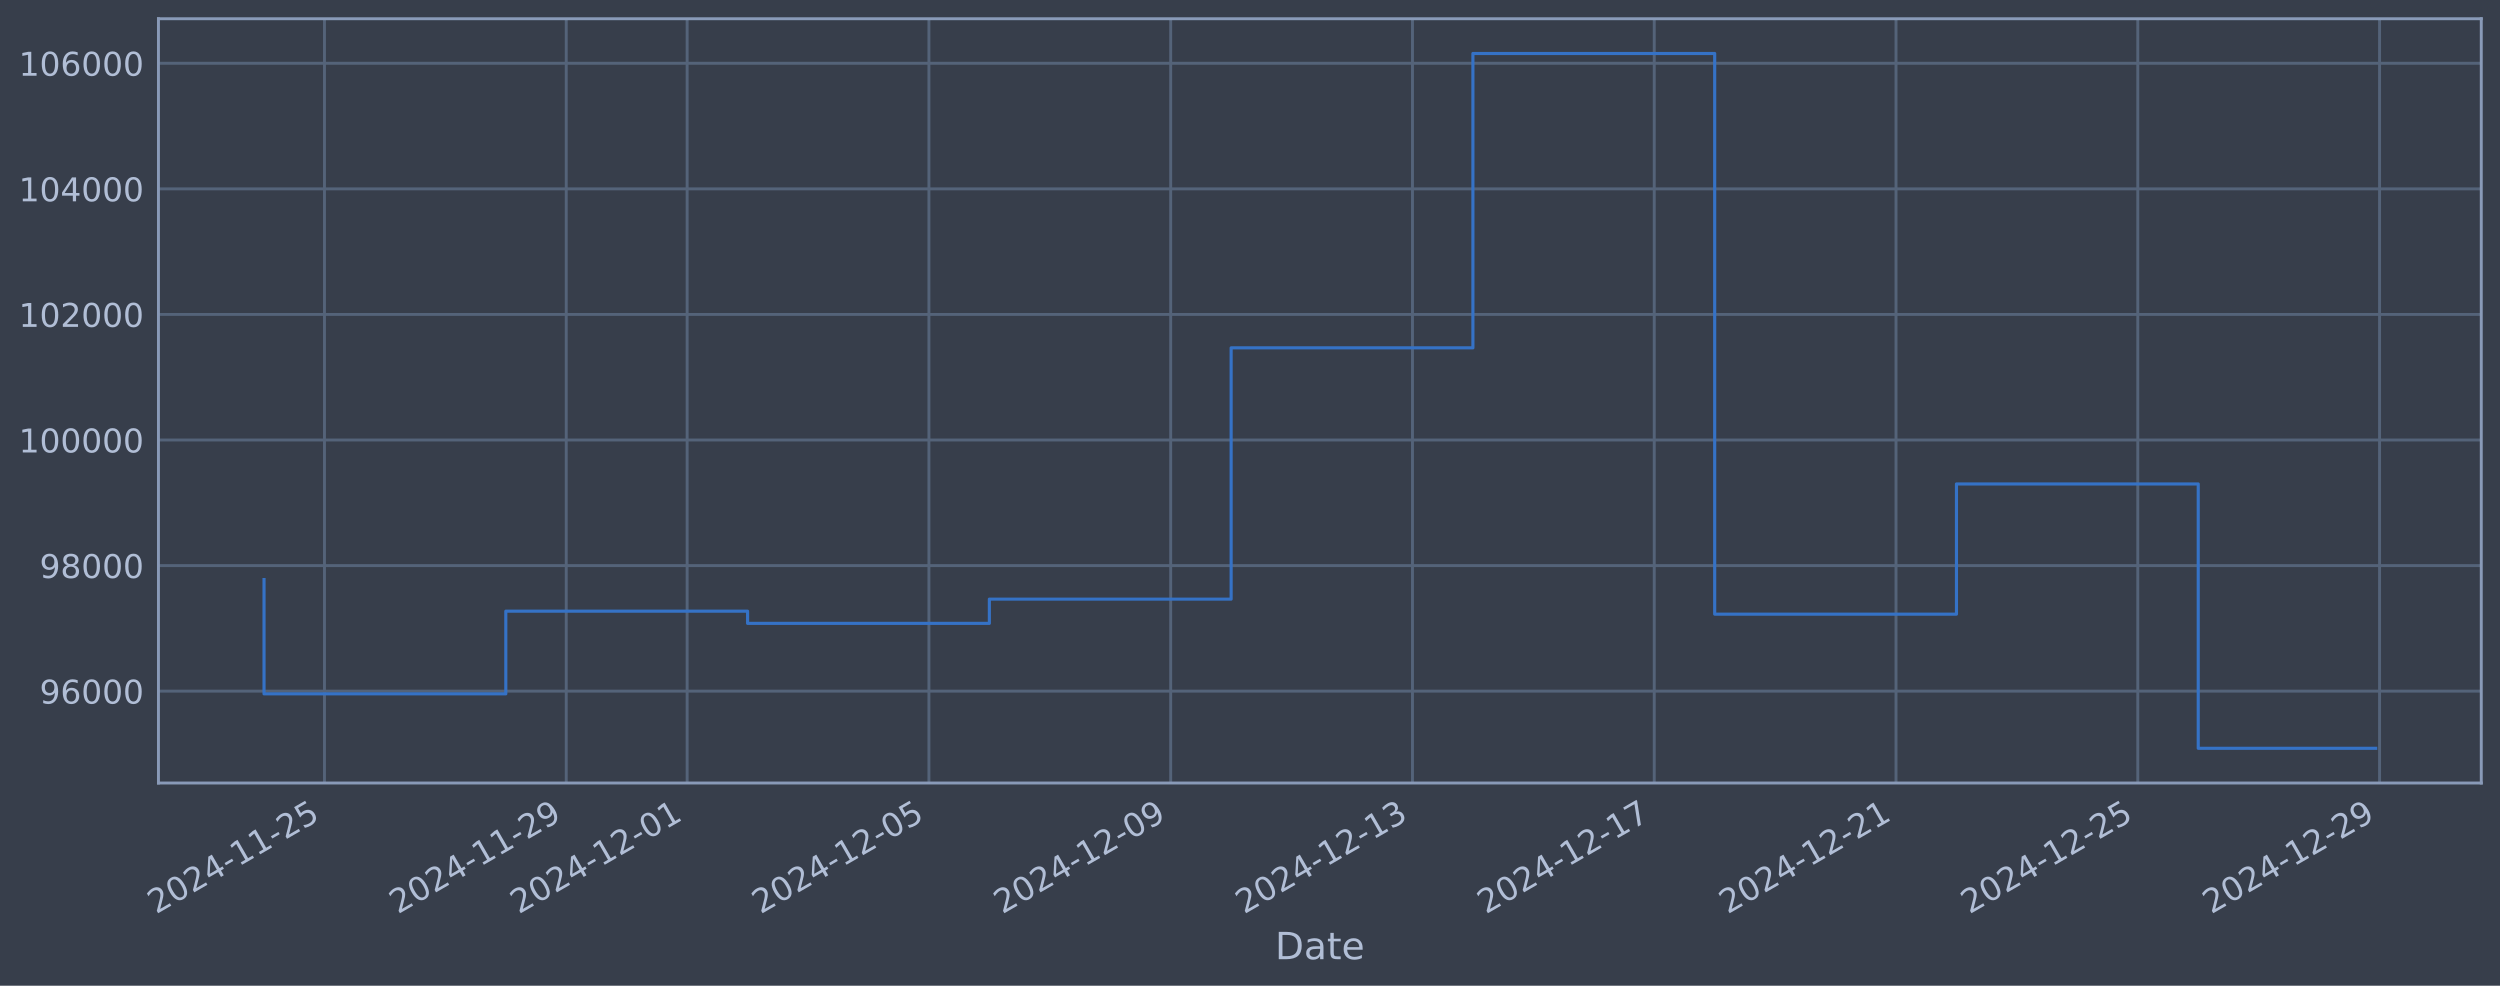
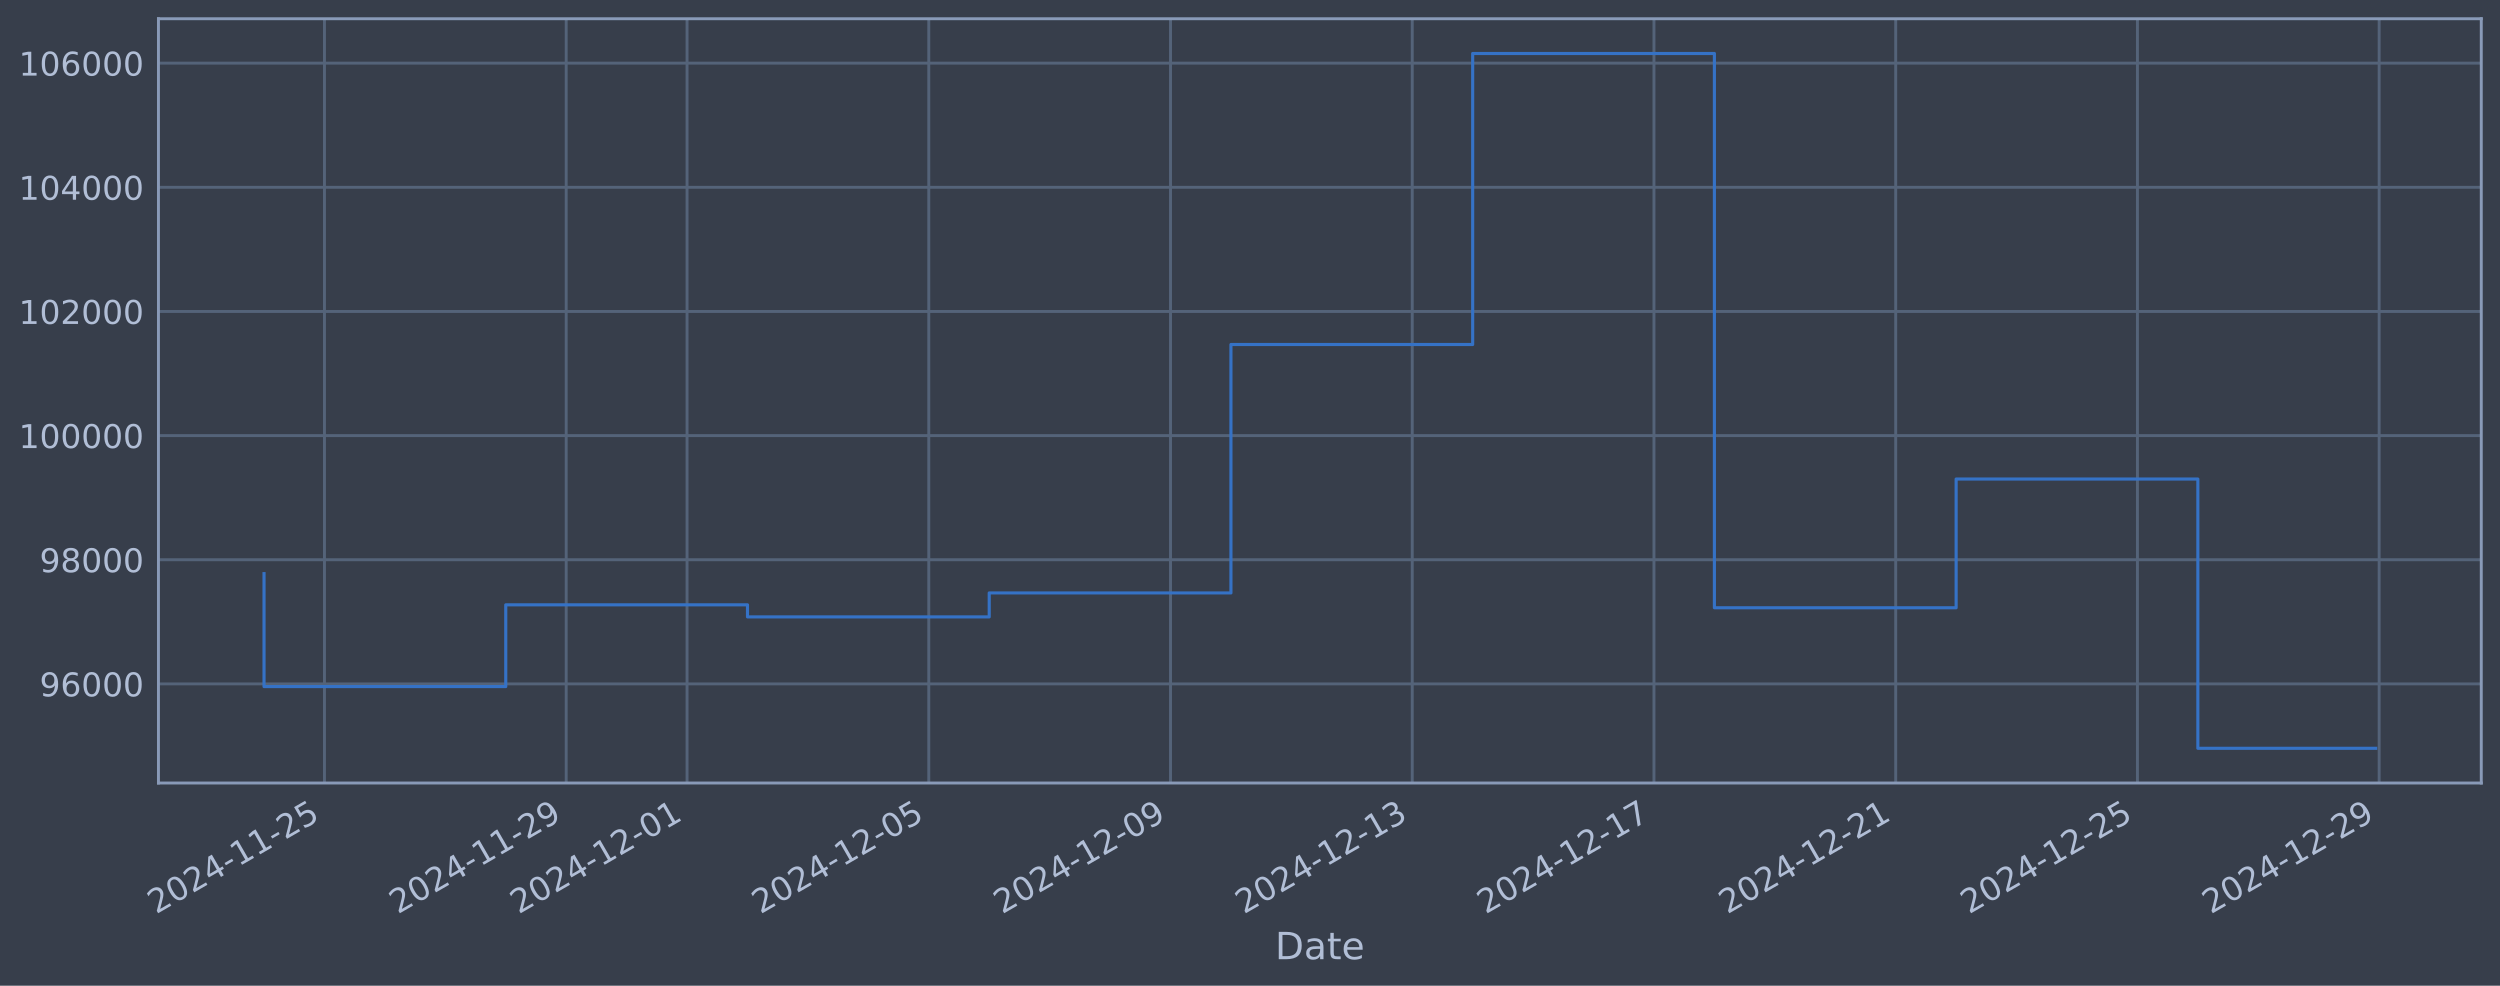
<svg xmlns="http://www.w3.org/2000/svg" xmlns:xlink="http://www.w3.org/1999/xlink" width="960.9pt" height="378.87pt" viewBox="0 0 960.9 378.87" version="1.1">
  <defs>
    <style type="text/css">*{stroke-linejoin: round; stroke-linecap: butt}</style>
  </defs>
  <g id="figure_1">
    <g id="patch_1">
      <path d="M 0 378.87  L 960.9 378.87  L 960.9 0  L 0 0  z " style="fill: #373e4b" />
    </g>
    <g id="axes_1">
      <g id="patch_2">
        <path d="M 60.901 300.96  L 953.701 300.96  L 953.701 7.2  L 60.901 7.2  z " style="fill: #373e4b" />
      </g>
      <g id="matplotlib.axis_1">
        <g id="xtick_1">
          <g id="line2d_1">
-             <path d="M 124.715 300.96  L 124.715 7.2  " clip-path="url(#p4f0a7de90b)" style="fill: none; stroke: #546379; stroke-width: 1.12; stroke-linecap: square" />
+             <path d="M 124.71 300.96  L 124.71 7.2  " clip-path="url(#p50db68bf4e)" style="fill: none; stroke: #546379; stroke-width: 1.12; stroke-linecap: square" />
          </g>
          <g id="line2d_2" />
          <g id="text_1">
-             <g style="fill: #b1bed6" transform="translate(59.98904 351.4642) rotate(-30) scale(0.126 -0.126)">
+             <g style="fill: #b1bed6" transform="translate(59.98448 351.4642) rotate(-30) scale(0.126 -0.126)">
              <defs>
                <path id="DejaVuSans-32" d="M 1228 531  L 3431 531  L 3431 0  L 469 0  L 469 531  Q 828 903 1448 1529  Q 2069 2156 2228 2338  Q 2531 2678 2651 2914  Q 2772 3150 2772 3378  Q 2772 3750 2511 3984  Q 2250 4219 1831 4219  Q 1534 4219 1204 4116  Q 875 4013 500 3803  L 500 4441  Q 881 4594 1212 4672  Q 1544 4750 1819 4750  Q 2544 4750 2975 4387  Q 3406 4025 3406 3419  Q 3406 3131 3298 2873  Q 3191 2616 2906 2266  Q 2828 2175 2409 1742  Q 1991 1309 1228 531  z " transform="scale(0.015625)" />
                <path id="DejaVuSans-30" d="M 2034 4250  Q 1547 4250 1301 3770  Q 1056 3291 1056 2328  Q 1056 1369 1301 889  Q 1547 409 2034 409  Q 2525 409 2770 889  Q 3016 1369 3016 2328  Q 3016 3291 2770 3770  Q 2525 4250 2034 4250  z M 2034 4750  Q 2819 4750 3233 4129  Q 3647 3509 3647 2328  Q 3647 1150 3233 529  Q 2819 -91 2034 -91  Q 1250 -91 836 529  Q 422 1150 422 2328  Q 422 3509 836 4129  Q 1250 4750 2034 4750  z " transform="scale(0.015625)" />
                <path id="DejaVuSans-34" d="M 2419 4116  L 825 1625  L 2419 1625  L 2419 4116  z M 2253 4666  L 3047 4666  L 3047 1625  L 3713 1625  L 3713 1100  L 3047 1100  L 3047 0  L 2419 0  L 2419 1100  L 313 1100  L 313 1709  L 2253 4666  z " transform="scale(0.015625)" />
                <path id="DejaVuSans-2d" d="M 313 2009  L 1997 2009  L 1997 1497  L 313 1497  L 313 2009  z " transform="scale(0.015625)" />
                <path id="DejaVuSans-31" d="M 794 531  L 1825 531  L 1825 4091  L 703 3866  L 703 4441  L 1819 4666  L 2450 4666  L 2450 531  L 3481 531  L 3481 0  L 794 0  L 794 531  z " transform="scale(0.015625)" />
                <path id="DejaVuSans-35" d="M 691 4666  L 3169 4666  L 3169 4134  L 1269 4134  L 1269 2991  Q 1406 3038 1543 3061  Q 1681 3084 1819 3084  Q 2600 3084 3056 2656  Q 3513 2228 3513 1497  Q 3513 744 3044 326  Q 2575 -91 1722 -91  Q 1428 -91 1123 -41  Q 819 9 494 109  L 494 744  Q 775 591 1075 516  Q 1375 441 1709 441  Q 2250 441 2565 725  Q 2881 1009 2881 1497  Q 2881 1984 2565 2268  Q 2250 2553 1709 2553  Q 1456 2553 1204 2497  Q 953 2441 691 2322  L 691 4666  z " transform="scale(0.015625)" />
              </defs>
              <use xlink:href="#DejaVuSans-32" />
              <use xlink:href="#DejaVuSans-30" transform="translate(63.62305 0)" />
              <use xlink:href="#DejaVuSans-32" transform="translate(127.2461 0)" />
              <use xlink:href="#DejaVuSans-34" transform="translate(190.8691 0)" />
              <use xlink:href="#DejaVuSans-2d" transform="translate(254.4922 0)" />
              <use xlink:href="#DejaVuSans-31" transform="translate(290.5762 0)" />
              <use xlink:href="#DejaVuSans-31" transform="translate(354.1992 0)" />
              <use xlink:href="#DejaVuSans-2d" transform="translate(417.8223 0)" />
              <use xlink:href="#DejaVuSans-32" transform="translate(453.9062 0)" />
              <use xlink:href="#DejaVuSans-35" transform="translate(517.5293 0)" />
            </g>
          </g>
        </g>
        <g id="xtick_2">
          <g id="line2d_3">
-             <path d="M 217.643 300.96  L 217.643 7.2  " clip-path="url(#p4f0a7de90b)" style="fill: none; stroke: #546379; stroke-width: 1.12; stroke-linecap: square" />
+             <path d="M 217.621 300.96  L 217.621 7.2  " clip-path="url(#p50db68bf4e)" style="fill: none; stroke: #546379; stroke-width: 1.12; stroke-linecap: square" />
          </g>
          <g id="line2d_4" />
          <g id="text_2">
-             <g style="fill: #b1bed6" transform="translate(152.918 351.4642) rotate(-30) scale(0.126 -0.126)">
+             <g style="fill: #b1bed6" transform="translate(152.8952 351.4642) rotate(-30) scale(0.126 -0.126)">
              <defs>
                <path id="DejaVuSans-39" d="M 703 97  L 703 672  Q 941 559 1184 500  Q 1428 441 1663 441  Q 2288 441 2617 861  Q 2947 1281 2994 2138  Q 2813 1869 2534 1725  Q 2256 1581 1919 1581  Q 1219 1581 811 2004  Q 403 2428 403 3163  Q 403 3881 828 4315  Q 1253 4750 1959 4750  Q 2769 4750 3195 4129  Q 3622 3509 3622 2328  Q 3622 1225 3098 567  Q 2575 -91 1691 -91  Q 1453 -91 1209 -44  Q 966 3 703 97  z M 1959 2075  Q 2384 2075 2632 2365  Q 2881 2656 2881 3163  Q 2881 3666 2632 3958  Q 2384 4250 1959 4250  Q 1534 4250 1286 3958  Q 1038 3666 1038 3163  Q 1038 2656 1286 2365  Q 1534 2075 1959 2075  z " transform="scale(0.015625)" />
              </defs>
              <use xlink:href="#DejaVuSans-32" />
              <use xlink:href="#DejaVuSans-30" transform="translate(63.62305 0)" />
              <use xlink:href="#DejaVuSans-32" transform="translate(127.2461 0)" />
              <use xlink:href="#DejaVuSans-34" transform="translate(190.8691 0)" />
              <use xlink:href="#DejaVuSans-2d" transform="translate(254.4922 0)" />
              <use xlink:href="#DejaVuSans-31" transform="translate(290.5762 0)" />
              <use xlink:href="#DejaVuSans-31" transform="translate(354.1992 0)" />
              <use xlink:href="#DejaVuSans-2d" transform="translate(417.8223 0)" />
              <use xlink:href="#DejaVuSans-32" transform="translate(453.9062 0)" />
              <use xlink:href="#DejaVuSans-39" transform="translate(517.5293 0)" />
            </g>
          </g>
        </g>
        <g id="xtick_3">
          <g id="line2d_5">
-             <path d="M 264.108 300.96  L 264.108 7.2  " clip-path="url(#p4f0a7de90b)" style="fill: none; stroke: #546379; stroke-width: 1.12; stroke-linecap: square" />
+             <path d="M 264.076 300.96  L 264.076 7.2  " clip-path="url(#p50db68bf4e)" style="fill: none; stroke: #546379; stroke-width: 1.12; stroke-linecap: square" />
          </g>
          <g id="line2d_6" />
          <g id="text_3">
-             <g style="fill: #b1bed6" transform="translate(199.3824 351.4642) rotate(-30) scale(0.126 -0.126)">
+             <g style="fill: #b1bed6" transform="translate(199.3505 351.4642) rotate(-30) scale(0.126 -0.126)">
              <use xlink:href="#DejaVuSans-32" />
              <use xlink:href="#DejaVuSans-30" transform="translate(63.62305 0)" />
              <use xlink:href="#DejaVuSans-32" transform="translate(127.2461 0)" />
              <use xlink:href="#DejaVuSans-34" transform="translate(190.8691 0)" />
              <use xlink:href="#DejaVuSans-2d" transform="translate(254.4922 0)" />
              <use xlink:href="#DejaVuSans-31" transform="translate(290.5762 0)" />
              <use xlink:href="#DejaVuSans-32" transform="translate(354.1992 0)" />
              <use xlink:href="#DejaVuSans-2d" transform="translate(417.8223 0)" />
              <use xlink:href="#DejaVuSans-30" transform="translate(453.9062 0)" />
              <use xlink:href="#DejaVuSans-31" transform="translate(517.5293 0)" />
            </g>
          </g>
        </g>
        <g id="xtick_4">
          <g id="line2d_7">
-             <path d="M 357.037 300.96  L 357.037 7.2  " clip-path="url(#p4f0a7de90b)" style="fill: none; stroke: #546379; stroke-width: 1.12; stroke-linecap: square" />
+             <path d="M 356.987 300.96  L 356.987 7.2  " clip-path="url(#p50db68bf4e)" style="fill: none; stroke: #546379; stroke-width: 1.12; stroke-linecap: square" />
          </g>
          <g id="line2d_8" />
          <g id="text_4">
-             <g style="fill: #b1bed6" transform="translate(292.3114 351.4642) rotate(-30) scale(0.126 -0.126)">
+             <g style="fill: #b1bed6" transform="translate(292.2612 351.4642) rotate(-30) scale(0.126 -0.126)">
              <use xlink:href="#DejaVuSans-32" />
              <use xlink:href="#DejaVuSans-30" transform="translate(63.62305 0)" />
              <use xlink:href="#DejaVuSans-32" transform="translate(127.2461 0)" />
              <use xlink:href="#DejaVuSans-34" transform="translate(190.8691 0)" />
              <use xlink:href="#DejaVuSans-2d" transform="translate(254.4922 0)" />
              <use xlink:href="#DejaVuSans-31" transform="translate(290.5762 0)" />
              <use xlink:href="#DejaVuSans-32" transform="translate(354.1992 0)" />
              <use xlink:href="#DejaVuSans-2d" transform="translate(417.8223 0)" />
              <use xlink:href="#DejaVuSans-30" transform="translate(453.9062 0)" />
              <use xlink:href="#DejaVuSans-35" transform="translate(517.5293 0)" />
            </g>
          </g>
        </g>
        <g id="xtick_5">
          <g id="line2d_9">
-             <path d="M 449.966 300.96  L 449.966 7.2  " clip-path="url(#p4f0a7de90b)" style="fill: none; stroke: #546379; stroke-width: 1.12; stroke-linecap: square" />
+             <path d="M 449.897 300.96  L 449.897 7.2  " clip-path="url(#p50db68bf4e)" style="fill: none; stroke: #546379; stroke-width: 1.12; stroke-linecap: square" />
          </g>
          <g id="line2d_10" />
          <g id="text_5">
-             <g style="fill: #b1bed6" transform="translate(385.2403 351.4642) rotate(-30) scale(0.126 -0.126)">
+             <g style="fill: #b1bed6" transform="translate(385.1719 351.4642) rotate(-30) scale(0.126 -0.126)">
              <use xlink:href="#DejaVuSans-32" />
              <use xlink:href="#DejaVuSans-30" transform="translate(63.62305 0)" />
              <use xlink:href="#DejaVuSans-32" transform="translate(127.2461 0)" />
              <use xlink:href="#DejaVuSans-34" transform="translate(190.8691 0)" />
              <use xlink:href="#DejaVuSans-2d" transform="translate(254.4922 0)" />
              <use xlink:href="#DejaVuSans-31" transform="translate(290.5762 0)" />
              <use xlink:href="#DejaVuSans-32" transform="translate(354.1992 0)" />
              <use xlink:href="#DejaVuSans-2d" transform="translate(417.8223 0)" />
              <use xlink:href="#DejaVuSans-30" transform="translate(453.9062 0)" />
              <use xlink:href="#DejaVuSans-39" transform="translate(517.5293 0)" />
            </g>
          </g>
        </g>
        <g id="xtick_6">
          <g id="line2d_11">
-             <path d="M 542.895 300.96  L 542.895 7.2  " clip-path="url(#p4f0a7de90b)" style="fill: none; stroke: #546379; stroke-width: 1.12; stroke-linecap: square" />
+             <path d="M 542.808 300.96  L 542.808 7.2  " clip-path="url(#p50db68bf4e)" style="fill: none; stroke: #546379; stroke-width: 1.12; stroke-linecap: square" />
          </g>
          <g id="line2d_12" />
          <g id="text_6">
-             <g style="fill: #b1bed6" transform="translate(478.1692 351.4642) rotate(-30) scale(0.126 -0.126)">
+             <g style="fill: #b1bed6" transform="translate(478.0825 351.4642) rotate(-30) scale(0.126 -0.126)">
              <defs>
                <path id="DejaVuSans-33" d="M 2597 2516  Q 3050 2419 3304 2112  Q 3559 1806 3559 1356  Q 3559 666 3084 287  Q 2609 -91 1734 -91  Q 1441 -91 1130 -33  Q 819 25 488 141  L 488 750  Q 750 597 1062 519  Q 1375 441 1716 441  Q 2309 441 2620 675  Q 2931 909 2931 1356  Q 2931 1769 2642 2001  Q 2353 2234 1838 2234  L 1294 2234  L 1294 2753  L 1863 2753  Q 2328 2753 2575 2939  Q 2822 3125 2822 3475  Q 2822 3834 2567 4026  Q 2313 4219 1838 4219  Q 1578 4219 1281 4162  Q 984 4106 628 3988  L 628 4550  Q 988 4650 1302 4700  Q 1616 4750 1894 4750  Q 2613 4750 3031 4423  Q 3450 4097 3450 3541  Q 3450 3153 3228 2886  Q 3006 2619 2597 2516  z " transform="scale(0.015625)" />
              </defs>
              <use xlink:href="#DejaVuSans-32" />
              <use xlink:href="#DejaVuSans-30" transform="translate(63.62305 0)" />
              <use xlink:href="#DejaVuSans-32" transform="translate(127.2461 0)" />
              <use xlink:href="#DejaVuSans-34" transform="translate(190.8691 0)" />
              <use xlink:href="#DejaVuSans-2d" transform="translate(254.4922 0)" />
              <use xlink:href="#DejaVuSans-31" transform="translate(290.5762 0)" />
              <use xlink:href="#DejaVuSans-32" transform="translate(354.1992 0)" />
              <use xlink:href="#DejaVuSans-2d" transform="translate(417.8223 0)" />
              <use xlink:href="#DejaVuSans-31" transform="translate(453.9062 0)" />
              <use xlink:href="#DejaVuSans-33" transform="translate(517.5293 0)" />
            </g>
          </g>
        </g>
        <g id="xtick_7">
          <g id="line2d_13">
-             <path d="M 635.824 300.96  L 635.824 7.2  " clip-path="url(#p4f0a7de90b)" style="fill: none; stroke: #546379; stroke-width: 1.12; stroke-linecap: square" />
+             <path d="M 635.719 300.96  L 635.719 7.2  " clip-path="url(#p50db68bf4e)" style="fill: none; stroke: #546379; stroke-width: 1.12; stroke-linecap: square" />
          </g>
          <g id="line2d_14" />
          <g id="text_7">
-             <g style="fill: #b1bed6" transform="translate(571.0982 351.4642) rotate(-30) scale(0.126 -0.126)">
+             <g style="fill: #b1bed6" transform="translate(570.9932 351.4642) rotate(-30) scale(0.126 -0.126)">
              <defs>
                <path id="DejaVuSans-37" d="M 525 4666  L 3525 4666  L 3525 4397  L 1831 0  L 1172 0  L 2766 4134  L 525 4134  L 525 4666  z " transform="scale(0.015625)" />
              </defs>
              <use xlink:href="#DejaVuSans-32" />
              <use xlink:href="#DejaVuSans-30" transform="translate(63.62305 0)" />
              <use xlink:href="#DejaVuSans-32" transform="translate(127.2461 0)" />
              <use xlink:href="#DejaVuSans-34" transform="translate(190.8691 0)" />
              <use xlink:href="#DejaVuSans-2d" transform="translate(254.4922 0)" />
              <use xlink:href="#DejaVuSans-31" transform="translate(290.5762 0)" />
              <use xlink:href="#DejaVuSans-32" transform="translate(354.1992 0)" />
              <use xlink:href="#DejaVuSans-2d" transform="translate(417.8223 0)" />
              <use xlink:href="#DejaVuSans-31" transform="translate(453.9062 0)" />
              <use xlink:href="#DejaVuSans-37" transform="translate(517.5293 0)" />
            </g>
          </g>
        </g>
        <g id="xtick_8">
          <g id="line2d_15">
-             <path d="M 728.753 300.96  L 728.753 7.2  " clip-path="url(#p4f0a7de90b)" style="fill: none; stroke: #546379; stroke-width: 1.12; stroke-linecap: square" />
+             <path d="M 728.629 300.96  L 728.629 7.2  " clip-path="url(#p50db68bf4e)" style="fill: none; stroke: #546379; stroke-width: 1.12; stroke-linecap: square" />
          </g>
          <g id="line2d_16" />
          <g id="text_8">
-             <g style="fill: #b1bed6" transform="translate(664.0271 351.4642) rotate(-30) scale(0.126 -0.126)">
+             <g style="fill: #b1bed6" transform="translate(663.9039 351.4642) rotate(-30) scale(0.126 -0.126)">
              <use xlink:href="#DejaVuSans-32" />
              <use xlink:href="#DejaVuSans-30" transform="translate(63.62305 0)" />
              <use xlink:href="#DejaVuSans-32" transform="translate(127.2461 0)" />
              <use xlink:href="#DejaVuSans-34" transform="translate(190.8691 0)" />
              <use xlink:href="#DejaVuSans-2d" transform="translate(254.4922 0)" />
              <use xlink:href="#DejaVuSans-31" transform="translate(290.5762 0)" />
              <use xlink:href="#DejaVuSans-32" transform="translate(354.1992 0)" />
              <use xlink:href="#DejaVuSans-2d" transform="translate(417.8223 0)" />
              <use xlink:href="#DejaVuSans-32" transform="translate(453.9062 0)" />
              <use xlink:href="#DejaVuSans-31" transform="translate(517.5293 0)" />
            </g>
          </g>
        </g>
        <g id="xtick_9">
          <g id="line2d_17">
-             <path d="M 821.682 300.96  L 821.682 7.2  " clip-path="url(#p4f0a7de90b)" style="fill: none; stroke: #546379; stroke-width: 1.12; stroke-linecap: square" />
+             <path d="M 821.54 300.96  L 821.54 7.2  " clip-path="url(#p50db68bf4e)" style="fill: none; stroke: #546379; stroke-width: 1.12; stroke-linecap: square" />
          </g>
          <g id="line2d_18" />
          <g id="text_9">
-             <g style="fill: #b1bed6" transform="translate(756.956 351.4642) rotate(-30) scale(0.126 -0.126)">
+             <g style="fill: #b1bed6" transform="translate(756.8146 351.4642) rotate(-30) scale(0.126 -0.126)">
              <use xlink:href="#DejaVuSans-32" />
              <use xlink:href="#DejaVuSans-30" transform="translate(63.62305 0)" />
              <use xlink:href="#DejaVuSans-32" transform="translate(127.2461 0)" />
              <use xlink:href="#DejaVuSans-34" transform="translate(190.8691 0)" />
              <use xlink:href="#DejaVuSans-2d" transform="translate(254.4922 0)" />
              <use xlink:href="#DejaVuSans-31" transform="translate(290.5762 0)" />
              <use xlink:href="#DejaVuSans-32" transform="translate(354.1992 0)" />
              <use xlink:href="#DejaVuSans-2d" transform="translate(417.8223 0)" />
              <use xlink:href="#DejaVuSans-32" transform="translate(453.9062 0)" />
              <use xlink:href="#DejaVuSans-35" transform="translate(517.5293 0)" />
            </g>
          </g>
        </g>
        <g id="xtick_10">
          <g id="line2d_19">
-             <path d="M 914.61 300.96  L 914.61 7.2  " clip-path="url(#p4f0a7de90b)" style="fill: none; stroke: #546379; stroke-width: 1.12; stroke-linecap: square" />
+             <path d="M 914.451 300.96  L 914.451 7.2  " clip-path="url(#p50db68bf4e)" style="fill: none; stroke: #546379; stroke-width: 1.12; stroke-linecap: square" />
          </g>
          <g id="line2d_20" />
          <g id="text_10">
-             <g style="fill: #b1bed6" transform="translate(849.885 351.4642) rotate(-30) scale(0.126 -0.126)">
+             <g style="fill: #b1bed6" transform="translate(849.7253 351.4642) rotate(-30) scale(0.126 -0.126)">
              <use xlink:href="#DejaVuSans-32" />
              <use xlink:href="#DejaVuSans-30" transform="translate(63.62305 0)" />
              <use xlink:href="#DejaVuSans-32" transform="translate(127.2461 0)" />
              <use xlink:href="#DejaVuSans-34" transform="translate(190.8691 0)" />
              <use xlink:href="#DejaVuSans-2d" transform="translate(254.4922 0)" />
              <use xlink:href="#DejaVuSans-31" transform="translate(290.5762 0)" />
              <use xlink:href="#DejaVuSans-32" transform="translate(354.1992 0)" />
              <use xlink:href="#DejaVuSans-2d" transform="translate(417.8223 0)" />
              <use xlink:href="#DejaVuSans-32" transform="translate(453.9062 0)" />
              <use xlink:href="#DejaVuSans-39" transform="translate(517.5293 0)" />
            </g>
          </g>
        </g>
        <g id="text_11">
          <g style="fill: #b1bed6" transform="translate(490.0914 368.6753) scale(0.144 -0.144)">
            <defs>
              <path id="DejaVuSans-44" d="M 1259 4147  L 1259 519  L 2022 519  Q 2988 519 3436 956  Q 3884 1394 3884 2338  Q 3884 3275 3436 3711  Q 2988 4147 2022 4147  L 1259 4147  z M 628 4666  L 1925 4666  Q 3281 4666 3915 4102  Q 4550 3538 4550 2338  Q 4550 1131 3912 565  Q 3275 0 1925 0  L 628 0  L 628 4666  z " transform="scale(0.015625)" />
              <path id="DejaVuSans-61" d="M 2194 1759  Q 1497 1759 1228 1600  Q 959 1441 959 1056  Q 959 750 1161 570  Q 1363 391 1709 391  Q 2188 391 2477 730  Q 2766 1069 2766 1631  L 2766 1759  L 2194 1759  z M 3341 1997  L 3341 0  L 2766 0  L 2766 531  Q 2569 213 2275 61  Q 1981 -91 1556 -91  Q 1019 -91 701 211  Q 384 513 384 1019  Q 384 1609 779 1909  Q 1175 2209 1959 2209  L 2766 2209  L 2766 2266  Q 2766 2663 2505 2880  Q 2244 3097 1772 3097  Q 1472 3097 1187 3025  Q 903 2953 641 2809  L 641 3341  Q 956 3463 1253 3523  Q 1550 3584 1831 3584  Q 2591 3584 2966 3190  Q 3341 2797 3341 1997  z " transform="scale(0.015625)" />
              <path id="DejaVuSans-74" d="M 1172 4494  L 1172 3500  L 2356 3500  L 2356 3053  L 1172 3053  L 1172 1153  Q 1172 725 1289 603  Q 1406 481 1766 481  L 2356 481  L 2356 0  L 1766 0  Q 1100 0 847 248  Q 594 497 594 1153  L 594 3053  L 172 3053  L 172 3500  L 594 3500  L 594 4494  L 1172 4494  z " transform="scale(0.015625)" />
              <path id="DejaVuSans-65" d="M 3597 1894  L 3597 1613  L 953 1613  Q 991 1019 1311 708  Q 1631 397 2203 397  Q 2534 397 2845 478  Q 3156 559 3463 722  L 3463 178  Q 3153 47 2828 -22  Q 2503 -91 2169 -91  Q 1331 -91 842 396  Q 353 884 353 1716  Q 353 2575 817 3079  Q 1281 3584 2069 3584  Q 2775 3584 3186 3129  Q 3597 2675 3597 1894  z M 3022 2063  Q 3016 2534 2758 2815  Q 2500 3097 2075 3097  Q 1594 3097 1305 2825  Q 1016 2553 972 2059  L 3022 2063  z " transform="scale(0.015625)" />
            </defs>
            <use xlink:href="#DejaVuSans-44" />
            <use xlink:href="#DejaVuSans-61" transform="translate(77.00195 0)" />
            <use xlink:href="#DejaVuSans-74" transform="translate(138.2812 0)" />
            <use xlink:href="#DejaVuSans-65" transform="translate(177.4902 0)" />
          </g>
        </g>
      </g>
      <g id="matplotlib.axis_2">
        <g id="ytick_1">
          <g id="line2d_21">
-             <path d="M 60.901 265.652  L 953.701 265.652  " clip-path="url(#p4f0a7de90b)" style="fill: none; stroke: #546379; stroke-width: 1.12; stroke-linecap: square" />
+             <path d="M 60.901 262.866  L 953.701 262.866  " clip-path="url(#p50db68bf4e)" style="fill: none; stroke: #546379; stroke-width: 1.12; stroke-linecap: square" />
          </g>
          <g id="line2d_22" />
          <g id="text_12">
-             <g style="fill: #b1bed6" transform="translate(15.21675 270.4392) scale(0.126 -0.126)">
+             <g style="fill: #b1bed6" transform="translate(15.21675 267.6525) scale(0.126 -0.126)">
              <defs>
                <path id="DejaVuSans-36" d="M 2113 2584  Q 1688 2584 1439 2293  Q 1191 2003 1191 1497  Q 1191 994 1439 701  Q 1688 409 2113 409  Q 2538 409 2786 701  Q 3034 994 3034 1497  Q 3034 2003 2786 2293  Q 2538 2584 2113 2584  z M 3366 4563  L 3366 3988  Q 3128 4100 2886 4159  Q 2644 4219 2406 4219  Q 1781 4219 1451 3797  Q 1122 3375 1075 2522  Q 1259 2794 1537 2939  Q 1816 3084 2150 3084  Q 2853 3084 3261 2657  Q 3669 2231 3669 1497  Q 3669 778 3244 343  Q 2819 -91 2113 -91  Q 1303 -91 875 529  Q 447 1150 447 2328  Q 447 3434 972 4092  Q 1497 4750 2381 4750  Q 2619 4750 2861 4703  Q 3103 4656 3366 4563  z " transform="scale(0.015625)" />
              </defs>
              <use xlink:href="#DejaVuSans-39" />
              <use xlink:href="#DejaVuSans-36" transform="translate(63.62305 0)" />
              <use xlink:href="#DejaVuSans-30" transform="translate(127.2461 0)" />
              <use xlink:href="#DejaVuSans-30" transform="translate(190.8691 0)" />
              <use xlink:href="#DejaVuSans-30" transform="translate(254.4922 0)" />
            </g>
          </g>
        </g>
        <g id="ytick_2">
          <g id="line2d_23">
-             <path d="M 60.901 217.385  L 953.701 217.385  " clip-path="url(#p4f0a7de90b)" style="fill: none; stroke: #546379; stroke-width: 1.12; stroke-linecap: square" />
+             <path d="M 60.901 215.147  L 953.701 215.147  " clip-path="url(#p50db68bf4e)" style="fill: none; stroke: #546379; stroke-width: 1.12; stroke-linecap: square" />
          </g>
          <g id="line2d_24" />
          <g id="text_13">
-             <g style="fill: #b1bed6" transform="translate(15.21675 222.1723) scale(0.126 -0.126)">
+             <g style="fill: #b1bed6" transform="translate(15.21675 219.9344) scale(0.126 -0.126)">
              <defs>
                <path id="DejaVuSans-38" d="M 2034 2216  Q 1584 2216 1326 1975  Q 1069 1734 1069 1313  Q 1069 891 1326 650  Q 1584 409 2034 409  Q 2484 409 2743 651  Q 3003 894 3003 1313  Q 3003 1734 2745 1975  Q 2488 2216 2034 2216  z M 1403 2484  Q 997 2584 770 2862  Q 544 3141 544 3541  Q 544 4100 942 4425  Q 1341 4750 2034 4750  Q 2731 4750 3128 4425  Q 3525 4100 3525 3541  Q 3525 3141 3298 2862  Q 3072 2584 2669 2484  Q 3125 2378 3379 2068  Q 3634 1759 3634 1313  Q 3634 634 3220 271  Q 2806 -91 2034 -91  Q 1263 -91 848 271  Q 434 634 434 1313  Q 434 1759 690 2068  Q 947 2378 1403 2484  z M 1172 3481  Q 1172 3119 1398 2916  Q 1625 2713 2034 2713  Q 2441 2713 2670 2916  Q 2900 3119 2900 3481  Q 2900 3844 2670 4047  Q 2441 4250 2034 4250  Q 1625 4250 1398 4047  Q 1172 3844 1172 3481  z " transform="scale(0.015625)" />
              </defs>
              <use xlink:href="#DejaVuSans-39" />
              <use xlink:href="#DejaVuSans-38" transform="translate(63.62305 0)" />
              <use xlink:href="#DejaVuSans-30" transform="translate(127.2461 0)" />
              <use xlink:href="#DejaVuSans-30" transform="translate(190.8691 0)" />
              <use xlink:href="#DejaVuSans-30" transform="translate(254.4922 0)" />
            </g>
          </g>
        </g>
        <g id="ytick_3">
          <g id="line2d_25">
-             <path d="M 60.901 169.118  L 953.701 169.118  " clip-path="url(#p4f0a7de90b)" style="fill: none; stroke: #546379; stroke-width: 1.12; stroke-linecap: square" />
+             <path d="M 60.901 167.429  L 953.701 167.429  " clip-path="url(#p50db68bf4e)" style="fill: none; stroke: #546379; stroke-width: 1.12; stroke-linecap: square" />
          </g>
          <g id="line2d_26" />
          <g id="text_14">
-             <g style="fill: #b1bed6" transform="translate(7.2 173.9055) scale(0.126 -0.126)">
+             <g style="fill: #b1bed6" transform="translate(7.2 172.2163) scale(0.126 -0.126)">
              <use xlink:href="#DejaVuSans-31" />
              <use xlink:href="#DejaVuSans-30" transform="translate(63.62305 0)" />
              <use xlink:href="#DejaVuSans-30" transform="translate(127.2461 0)" />
              <use xlink:href="#DejaVuSans-30" transform="translate(190.8691 0)" />
              <use xlink:href="#DejaVuSans-30" transform="translate(254.4922 0)" />
              <use xlink:href="#DejaVuSans-30" transform="translate(318.1152 0)" />
            </g>
          </g>
        </g>
        <g id="ytick_4">
          <g id="line2d_27">
-             <path d="M 60.901 120.852  L 953.701 120.852  " clip-path="url(#p4f0a7de90b)" style="fill: none; stroke: #546379; stroke-width: 1.12; stroke-linecap: square" />
+             <path d="M 60.901 119.711  L 953.701 119.711  " clip-path="url(#p50db68bf4e)" style="fill: none; stroke: #546379; stroke-width: 1.12; stroke-linecap: square" />
          </g>
          <g id="line2d_28" />
          <g id="text_15">
-             <g style="fill: #b1bed6" transform="translate(7.2 125.6386) scale(0.126 -0.126)">
+             <g style="fill: #b1bed6" transform="translate(7.2 124.4982) scale(0.126 -0.126)">
              <use xlink:href="#DejaVuSans-31" />
              <use xlink:href="#DejaVuSans-30" transform="translate(63.62305 0)" />
              <use xlink:href="#DejaVuSans-32" transform="translate(127.2461 0)" />
              <use xlink:href="#DejaVuSans-30" transform="translate(190.8691 0)" />
              <use xlink:href="#DejaVuSans-30" transform="translate(254.4922 0)" />
              <use xlink:href="#DejaVuSans-30" transform="translate(318.1152 0)" />
            </g>
          </g>
        </g>
        <g id="ytick_5">
          <g id="line2d_29">
-             <path d="M 60.901 72.585  L 953.701 72.585  " clip-path="url(#p4f0a7de90b)" style="fill: none; stroke: #546379; stroke-width: 1.12; stroke-linecap: square" />
+             <path d="M 60.901 71.993  L 953.701 71.993  " clip-path="url(#p50db68bf4e)" style="fill: none; stroke: #546379; stroke-width: 1.12; stroke-linecap: square" />
          </g>
          <g id="line2d_30" />
          <g id="text_16">
-             <g style="fill: #b1bed6" transform="translate(7.2 77.37169) scale(0.126 -0.126)">
+             <g style="fill: #b1bed6" transform="translate(7.2 76.7801) scale(0.126 -0.126)">
              <use xlink:href="#DejaVuSans-31" />
              <use xlink:href="#DejaVuSans-30" transform="translate(63.62305 0)" />
              <use xlink:href="#DejaVuSans-34" transform="translate(127.2461 0)" />
              <use xlink:href="#DejaVuSans-30" transform="translate(190.8691 0)" />
              <use xlink:href="#DejaVuSans-30" transform="translate(254.4922 0)" />
              <use xlink:href="#DejaVuSans-30" transform="translate(318.1152 0)" />
            </g>
          </g>
        </g>
        <g id="ytick_6">
          <g id="line2d_31">
-             <path d="M 60.901 24.318  L 953.701 24.318  " clip-path="url(#p4f0a7de90b)" style="fill: none; stroke: #546379; stroke-width: 1.12; stroke-linecap: square" />
+             <path d="M 60.901 24.275  L 953.701 24.275  " clip-path="url(#p50db68bf4e)" style="fill: none; stroke: #546379; stroke-width: 1.12; stroke-linecap: square" />
          </g>
          <g id="line2d_32" />
          <g id="text_17">
-             <g style="fill: #b1bed6" transform="translate(7.2 29.1048) scale(0.126 -0.126)">
+             <g style="fill: #b1bed6" transform="translate(7.2 29.06199) scale(0.126 -0.126)">
              <use xlink:href="#DejaVuSans-31" />
              <use xlink:href="#DejaVuSans-30" transform="translate(63.62305 0)" />
              <use xlink:href="#DejaVuSans-36" transform="translate(127.2461 0)" />
              <use xlink:href="#DejaVuSans-30" transform="translate(190.8691 0)" />
              <use xlink:href="#DejaVuSans-30" transform="translate(254.4922 0)" />
              <use xlink:href="#DejaVuSans-30" transform="translate(318.1152 0)" />
            </g>
          </g>
        </g>
      </g>
      <g id="line2d_33">
-         <path d="M 101.482 222.769  L 101.482 266.69  L 194.411 266.69  L 194.411 234.915  L 287.34 234.915  L 287.34 239.599  L 380.269 239.599  L 380.269 230.283  L 473.198 230.283  L 473.198 133.702  L 566.127 133.702  L 566.127 20.553  L 659.056 20.553  L 659.056 236.052  L 751.985 236.052  L 751.985 186.009  L 844.914 186.009  L 844.914 287.607  L 913.119 287.607  " clip-path="url(#p4f0a7de90b)" style="fill: none; stroke: #3572c6; stroke-width: 1.2; stroke-linecap: square" />
+         <path d="M 101.482 220.469  L 101.482 263.892  L 194.393 263.892  L 194.393 232.478  L 287.304 232.478  L 287.304 237.109  L 380.214 237.109  L 380.214 227.899  L 473.125 227.899  L 473.125 132.415  L 566.036 132.415  L 566.036 20.553  L 658.946 20.553  L 658.946 233.601  L 751.857 233.601  L 751.857 184.128  L 844.768 184.128  L 844.768 287.607  L 913.119 287.607  " clip-path="url(#p50db68bf4e)" style="fill: none; stroke: #3572c6; stroke-width: 1.2; stroke-linecap: square" />
      </g>
      <g id="patch_3">
        <path d="M 60.901 300.96  L 60.901 7.2  " style="fill: none; stroke: #899ab8; stroke-width: 1.12; stroke-linejoin: miter; stroke-linecap: square" />
      </g>
      <g id="patch_4">
        <path d="M 953.701 300.96  L 953.701 7.2  " style="fill: none; stroke: #899ab8; stroke-width: 1.12; stroke-linejoin: miter; stroke-linecap: square" />
      </g>
      <g id="patch_5">
        <path d="M 60.901 300.96  L 953.701 300.96  " style="fill: none; stroke: #899ab8; stroke-width: 1.12; stroke-linejoin: miter; stroke-linecap: square" />
      </g>
      <g id="patch_6">
        <path d="M 60.901 7.2  L 953.701 7.2  " style="fill: none; stroke: #899ab8; stroke-width: 1.12; stroke-linejoin: miter; stroke-linecap: square" />
      </g>
    </g>
  </g>
  <defs>
-     <clipPath id="p4f0a7de90b">
+     <clipPath id="p50db68bf4e">
      <rect x="60.901" y="7.2" width="892.8" height="293.76" />
    </clipPath>
  </defs>
</svg>
